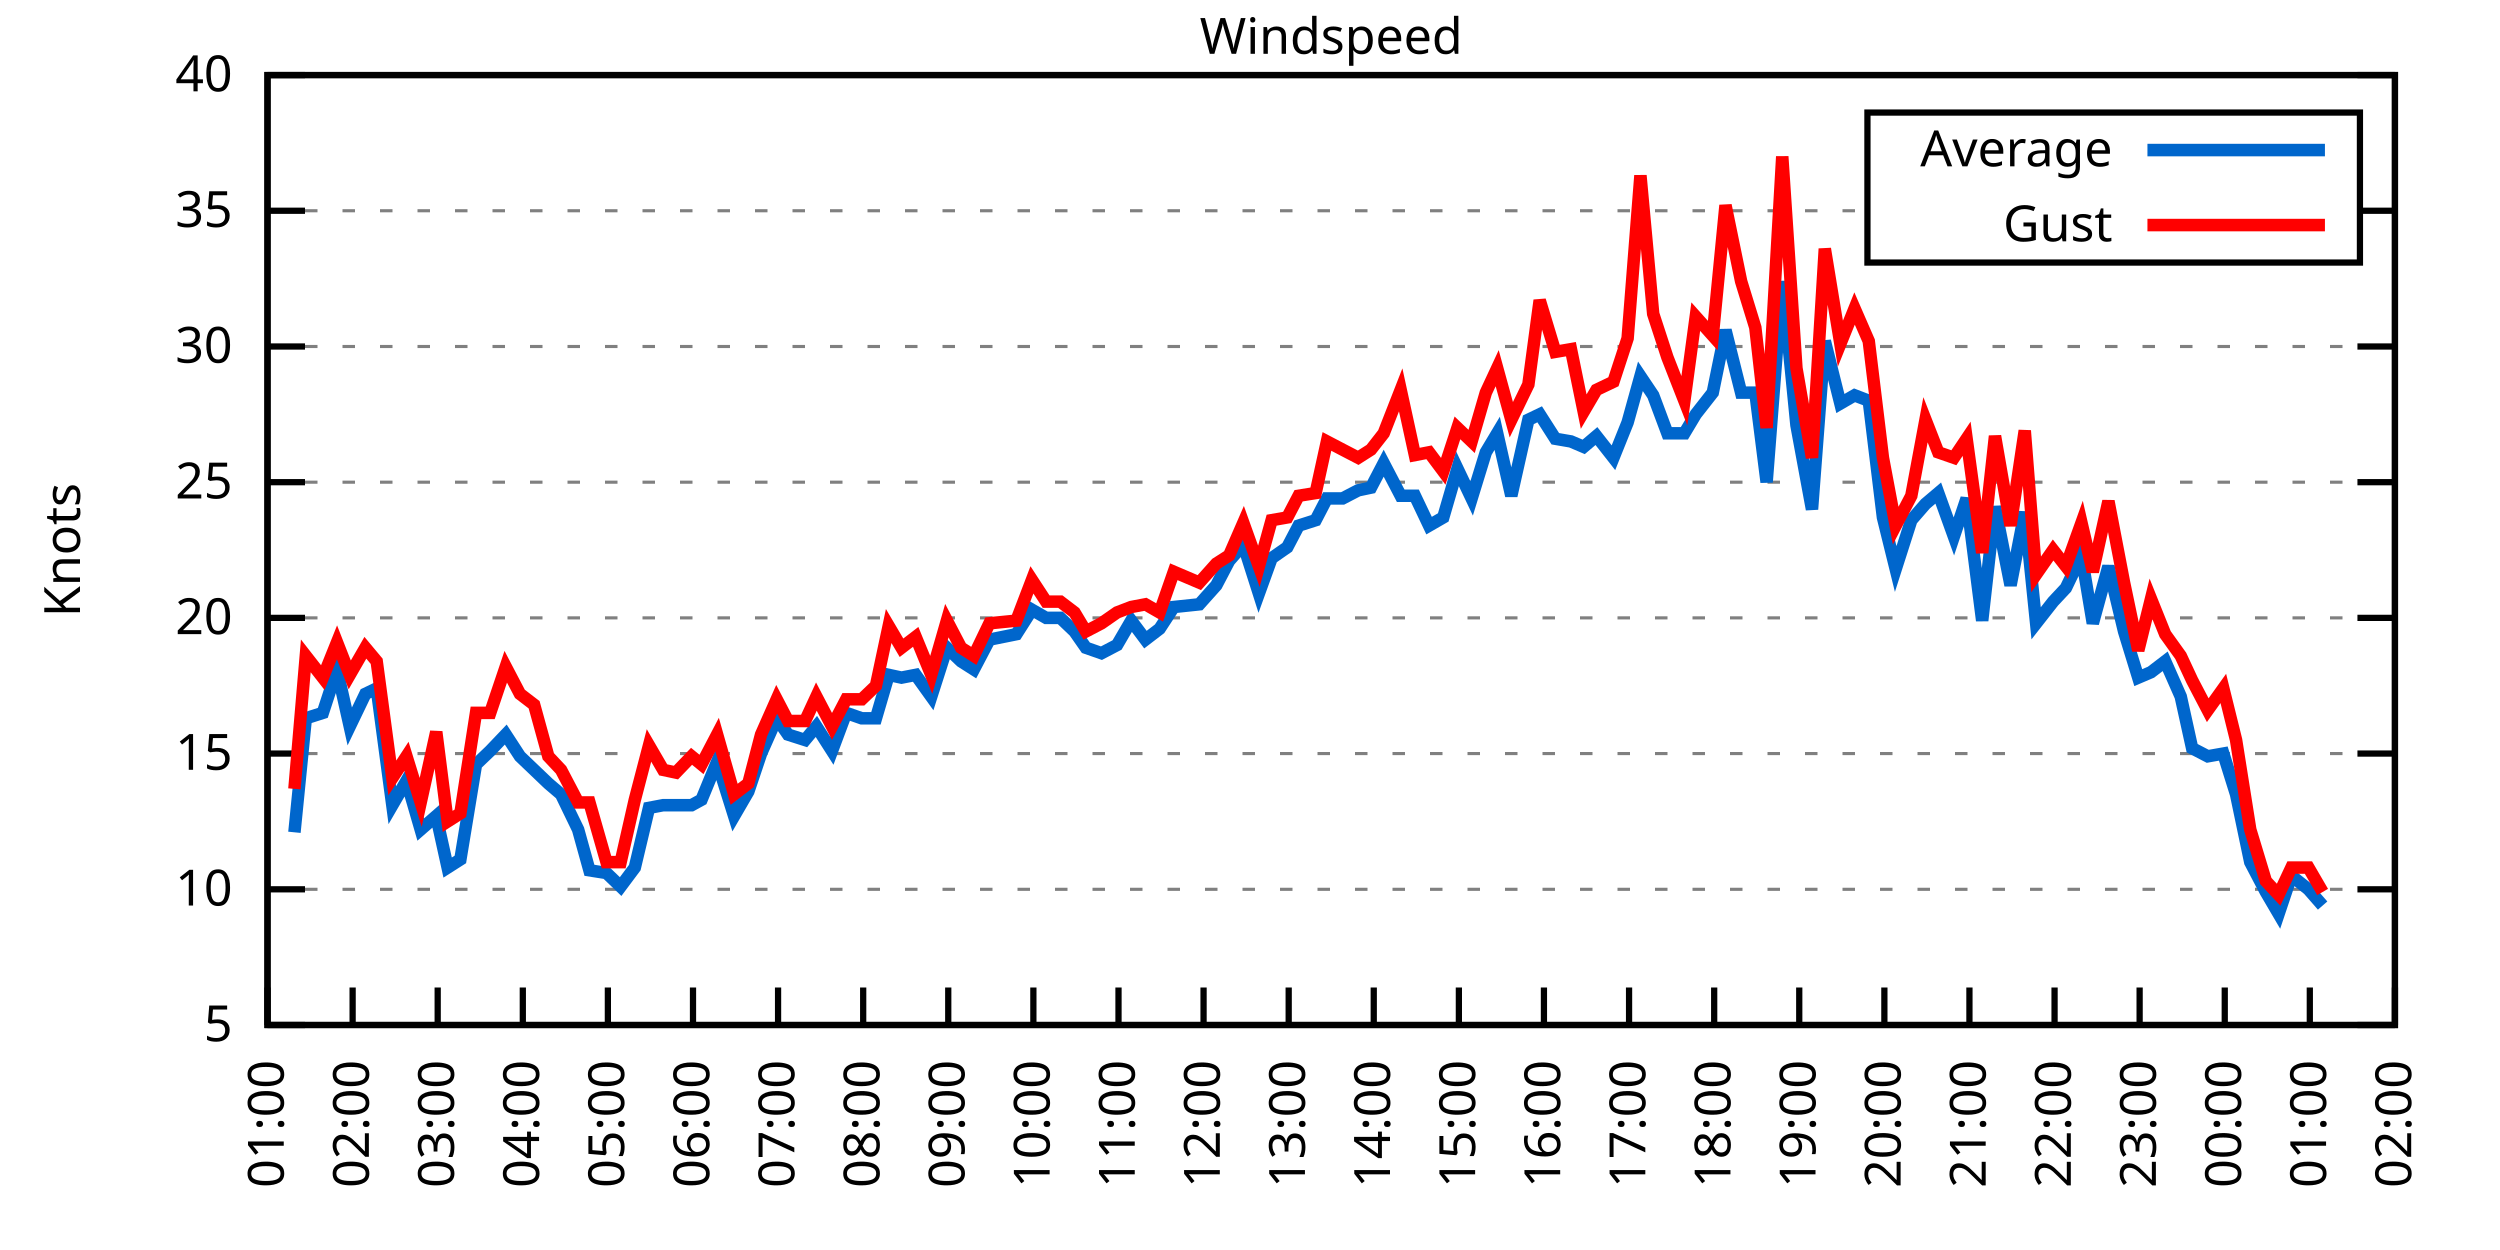
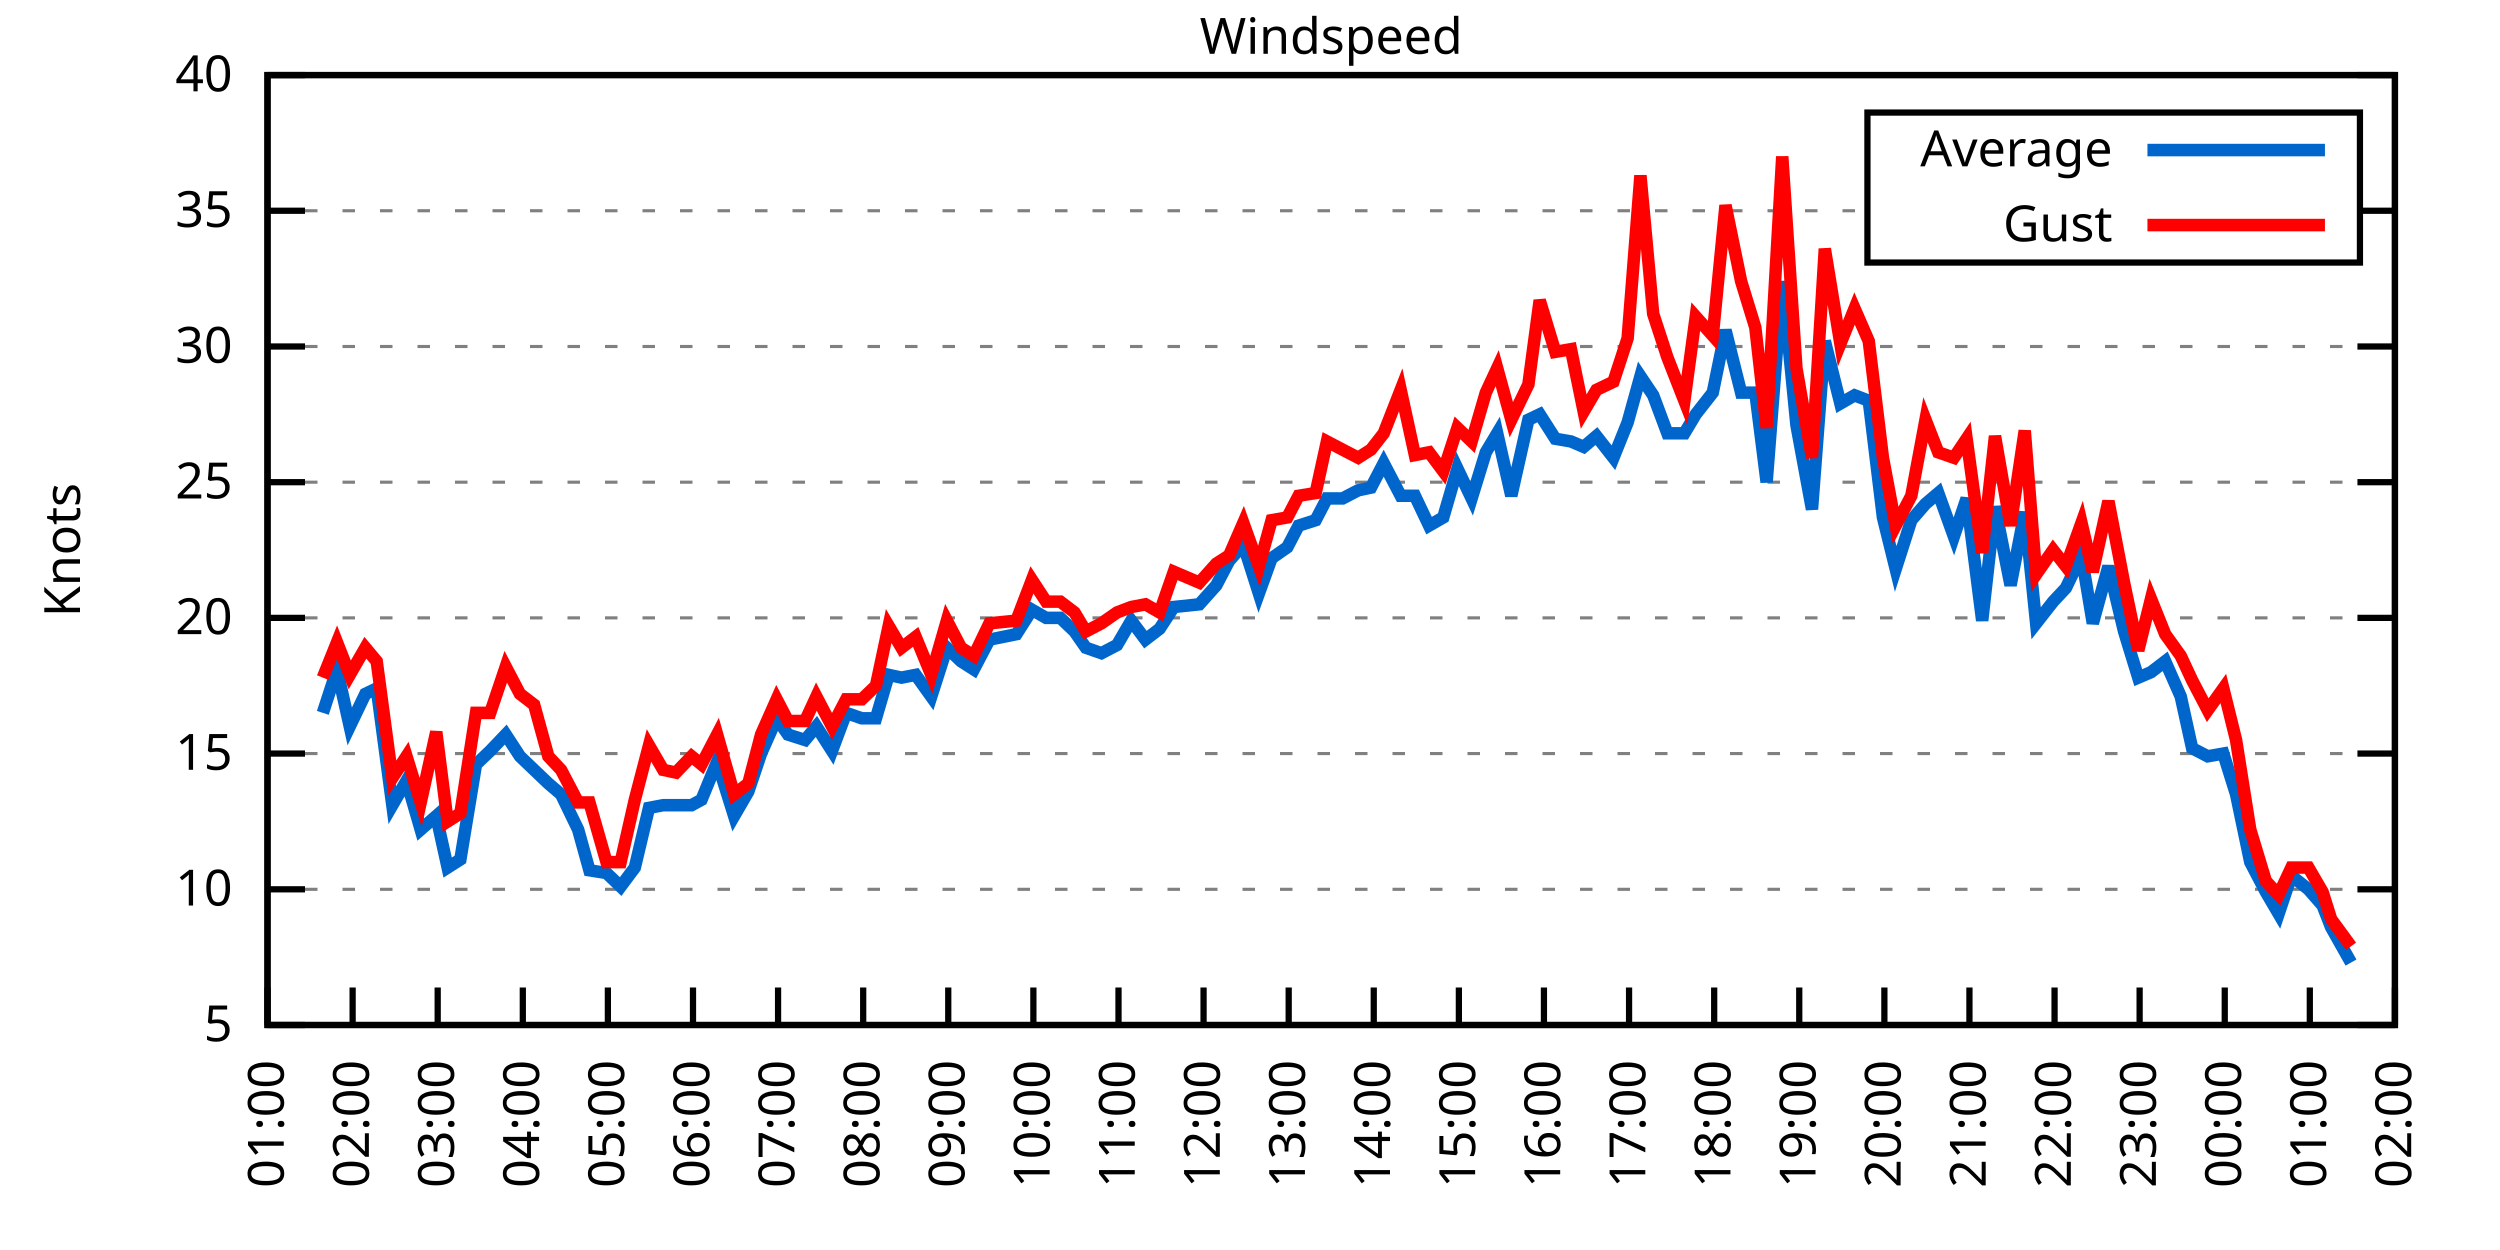
<svg xmlns="http://www.w3.org/2000/svg" xmlns:xlink="http://www.w3.org/1999/xlink" width="400" height="200" viewBox="0 0 400 200">
  <g id="gnuplot_canvas">
    <rect x="0" y="0" width="400" height="200" fill="none" />
    <defs>
      <circle id="gpDot" r="0.5" stroke-width="0.5" stroke="currentColor" />
      <path id="gpPt0" stroke-width="0.333" stroke="currentColor" d="M-1,0 h2 M0,-1 v2" />
      <path id="gpPt1" stroke-width="0.333" stroke="currentColor" d="M-1,-1 L1,1 M1,-1 L-1,1" />
      <path id="gpPt2" stroke-width="0.333" stroke="currentColor" d="M-1,0 L1,0 M0,-1 L0,1 M-1,-1 L1,1 M-1,1 L1,-1" />
      <rect id="gpPt3" stroke-width="0.333" stroke="currentColor" x="-1" y="-1" width="2" height="2" />
      <rect id="gpPt4" stroke-width="0.333" stroke="currentColor" fill="currentColor" x="-1" y="-1" width="2" height="2" />
      <circle id="gpPt5" stroke-width="0.333" stroke="currentColor" cx="0" cy="0" r="1" />
      <use xlink:href="#gpPt5" id="gpPt6" fill="currentColor" stroke="none" />
      <path id="gpPt7" stroke-width="0.333" stroke="currentColor" d="M0,-1.33 L-1.33,0.67 L1.33,0.67 z" />
      <use xlink:href="#gpPt7" id="gpPt8" fill="currentColor" stroke="none" />
      <use xlink:href="#gpPt7" id="gpPt9" stroke="currentColor" transform="rotate(180)" />
      <use xlink:href="#gpPt9" id="gpPt10" fill="currentColor" stroke="none" />
      <use xlink:href="#gpPt3" id="gpPt11" stroke="currentColor" transform="rotate(45)" />
      <use xlink:href="#gpPt11" id="gpPt12" fill="currentColor" stroke="none" />
      <path id="gpPt13" stroke-width="0.333" stroke="currentColor" d="M0,1.330 L1.265,0.411 L0.782,-1.067 L-0.782,-1.076 L-1.265,0.411 z" />
      <use xlink:href="#gpPt13" id="gpPt14" fill="currentColor" stroke="none" />
      <filter id="textbox" filterUnits="objectBoundingBox" x="0" y="0" height="1" width="1">
        <feFlood flood-color="white" flood-opacity="1" result="bgnd" />
        <feComposite in="SourceGraphic" in2="bgnd" operator="atop" />
      </filter>
      <filter id="greybox" filterUnits="objectBoundingBox" x="0" y="0" height="1" width="1">
        <feFlood flood-color="lightgrey" flood-opacity="1" result="grey" />
        <feComposite in="SourceGraphic" in2="grey" operator="atop" />
      </filter>
    </defs>
    <g fill="none" color="white" stroke="currentColor" stroke-width="1.00" stroke-linecap="butt" stroke-linejoin="miter">
</g>
    <g fill="none" color="black" stroke="currentColor" stroke-width="1.00" stroke-linecap="butt" stroke-linejoin="miter">
      <g stroke="none" shape-rendering="crispEdges">
        <polygon fill="rgb(255, 255, 255)" points="42.80,164.00 383.18,164.00 383.18,12.02 42.80,12.02 " />
      </g>
    </g>
    <g fill="none" color="black" stroke="currentColor" stroke-width="1.00" stroke-linecap="butt" stroke-linejoin="miter">
</g>
    <g fill="none" color="black" stroke="black" stroke-width="0.50" stroke-linecap="butt" stroke-linejoin="miter">
</g>
    <g fill="none" color="gray" stroke="currentColor" stroke-width="0.50" stroke-linecap="butt" stroke-linejoin="miter">
      <path stroke="gray" stroke-dasharray="2,4" class="gridline" d="M42.80,164.00 L383.19,164.00  " />
    </g>
    <g fill="none" color="gray" stroke="gray" stroke-width="1.00" stroke-linecap="butt" stroke-linejoin="miter">
</g>
    <g fill="none" color="black" stroke="currentColor" stroke-width="1.00" stroke-linecap="butt" stroke-linejoin="miter">
      <path stroke="black" d="M42.80,164.00 L48.80,164.00 M383.19,164.00 L377.19,164.00  " />
      <g transform="translate(37.20,166.60)" stroke="none" fill="black" font-family="Sans" font-size="8.00" text-anchor="end">
        <text>
          <tspan font-family="Sans"> 5</tspan>
        </text>
      </g>
    </g>
    <g fill="none" color="black" stroke="currentColor" stroke-width="1.00" stroke-linecap="butt" stroke-linejoin="miter">
</g>
    <g fill="none" color="black" stroke="black" stroke-width="0.50" stroke-linecap="butt" stroke-linejoin="miter">
</g>
    <g fill="none" color="gray" stroke="currentColor" stroke-width="0.50" stroke-linecap="butt" stroke-linejoin="miter">
      <path stroke="gray" stroke-dasharray="2,4" class="gridline" d="M42.80,142.29 L383.19,142.29  " />
    </g>
    <g fill="none" color="gray" stroke="gray" stroke-width="1.00" stroke-linecap="butt" stroke-linejoin="miter">
</g>
    <g fill="none" color="black" stroke="currentColor" stroke-width="1.00" stroke-linecap="butt" stroke-linejoin="miter">
      <path stroke="black" d="M42.80,142.29 L48.80,142.29 M383.19,142.29 L377.19,142.29  " />
      <g transform="translate(37.20,144.89)" stroke="none" fill="black" font-family="Sans" font-size="8.00" text-anchor="end">
        <text>
          <tspan font-family="Sans"> 10</tspan>
        </text>
      </g>
    </g>
    <g fill="none" color="black" stroke="currentColor" stroke-width="1.00" stroke-linecap="butt" stroke-linejoin="miter">
</g>
    <g fill="none" color="black" stroke="black" stroke-width="0.50" stroke-linecap="butt" stroke-linejoin="miter">
</g>
    <g fill="none" color="gray" stroke="currentColor" stroke-width="0.50" stroke-linecap="butt" stroke-linejoin="miter">
      <path stroke="gray" stroke-dasharray="2,4" class="gridline" d="M42.80,120.57 L383.19,120.57  " />
    </g>
    <g fill="none" color="gray" stroke="gray" stroke-width="1.00" stroke-linecap="butt" stroke-linejoin="miter">
</g>
    <g fill="none" color="black" stroke="currentColor" stroke-width="1.00" stroke-linecap="butt" stroke-linejoin="miter">
      <path stroke="black" d="M42.80,120.57 L48.80,120.57 M383.19,120.57 L377.19,120.57  " />
      <g transform="translate(37.20,123.17)" stroke="none" fill="black" font-family="Sans" font-size="8.00" text-anchor="end">
        <text>
          <tspan font-family="Sans"> 15</tspan>
        </text>
      </g>
    </g>
    <g fill="none" color="black" stroke="currentColor" stroke-width="1.00" stroke-linecap="butt" stroke-linejoin="miter">
</g>
    <g fill="none" color="black" stroke="black" stroke-width="0.50" stroke-linecap="butt" stroke-linejoin="miter">
</g>
    <g fill="none" color="gray" stroke="currentColor" stroke-width="0.50" stroke-linecap="butt" stroke-linejoin="miter">
      <path stroke="gray" stroke-dasharray="2,4" class="gridline" d="M42.80,98.86 L383.19,98.86  " />
    </g>
    <g fill="none" color="gray" stroke="gray" stroke-width="1.00" stroke-linecap="butt" stroke-linejoin="miter">
</g>
    <g fill="none" color="black" stroke="currentColor" stroke-width="1.00" stroke-linecap="butt" stroke-linejoin="miter">
      <path stroke="black" d="M42.80,98.86 L48.80,98.86 M383.19,98.86 L377.19,98.86  " />
      <g transform="translate(37.20,101.46)" stroke="none" fill="black" font-family="Sans" font-size="8.00" text-anchor="end">
        <text>
          <tspan font-family="Sans"> 20</tspan>
        </text>
      </g>
    </g>
    <g fill="none" color="black" stroke="currentColor" stroke-width="1.00" stroke-linecap="butt" stroke-linejoin="miter">
</g>
    <g fill="none" color="black" stroke="black" stroke-width="0.50" stroke-linecap="butt" stroke-linejoin="miter">
</g>
    <g fill="none" color="gray" stroke="currentColor" stroke-width="0.50" stroke-linecap="butt" stroke-linejoin="miter">
      <path stroke="gray" stroke-dasharray="2,4" class="gridline" d="M42.80,77.15 L383.19,77.15  " />
    </g>
    <g fill="none" color="gray" stroke="gray" stroke-width="1.00" stroke-linecap="butt" stroke-linejoin="miter">
</g>
    <g fill="none" color="black" stroke="currentColor" stroke-width="1.00" stroke-linecap="butt" stroke-linejoin="miter">
      <path stroke="black" d="M42.80,77.15 L48.80,77.15 M383.19,77.15 L377.19,77.15  " />
      <g transform="translate(37.20,79.75)" stroke="none" fill="black" font-family="Sans" font-size="8.00" text-anchor="end">
        <text>
          <tspan font-family="Sans"> 25</tspan>
        </text>
      </g>
    </g>
    <g fill="none" color="black" stroke="currentColor" stroke-width="1.00" stroke-linecap="butt" stroke-linejoin="miter">
</g>
    <g fill="none" color="black" stroke="black" stroke-width="0.50" stroke-linecap="butt" stroke-linejoin="miter">
</g>
    <g fill="none" color="gray" stroke="currentColor" stroke-width="0.50" stroke-linecap="butt" stroke-linejoin="miter">
      <path stroke="gray" stroke-dasharray="2,4" class="gridline" d="M42.80,55.44 L383.19,55.44  " />
    </g>
    <g fill="none" color="gray" stroke="gray" stroke-width="1.00" stroke-linecap="butt" stroke-linejoin="miter">
</g>
    <g fill="none" color="black" stroke="currentColor" stroke-width="1.00" stroke-linecap="butt" stroke-linejoin="miter">
      <path stroke="black" d="M42.80,55.44 L48.80,55.44 M383.19,55.44 L377.19,55.44  " />
      <g transform="translate(37.20,58.04)" stroke="none" fill="black" font-family="Sans" font-size="8.00" text-anchor="end">
        <text>
          <tspan font-family="Sans"> 30</tspan>
        </text>
      </g>
    </g>
    <g fill="none" color="black" stroke="currentColor" stroke-width="1.00" stroke-linecap="butt" stroke-linejoin="miter">
</g>
    <g fill="none" color="black" stroke="black" stroke-width="0.50" stroke-linecap="butt" stroke-linejoin="miter">
</g>
    <g fill="none" color="gray" stroke="currentColor" stroke-width="0.50" stroke-linecap="butt" stroke-linejoin="miter">
      <path stroke="gray" stroke-dasharray="2,4" class="gridline" d="M42.80,33.72 L298.79,33.72 M377.59,33.72 L383.19,33.72  " />
    </g>
    <g fill="none" color="gray" stroke="gray" stroke-width="1.00" stroke-linecap="butt" stroke-linejoin="miter">
</g>
    <g fill="none" color="black" stroke="currentColor" stroke-width="1.00" stroke-linecap="butt" stroke-linejoin="miter">
      <path stroke="black" d="M42.80,33.72 L48.80,33.72 M383.19,33.72 L377.19,33.72  " />
      <g transform="translate(37.20,36.32)" stroke="none" fill="black" font-family="Sans" font-size="8.00" text-anchor="end">
        <text>
          <tspan font-family="Sans"> 35</tspan>
        </text>
      </g>
    </g>
    <g fill="none" color="black" stroke="currentColor" stroke-width="1.00" stroke-linecap="butt" stroke-linejoin="miter">
</g>
    <g fill="none" color="black" stroke="black" stroke-width="0.50" stroke-linecap="butt" stroke-linejoin="miter">
</g>
    <g fill="none" color="gray" stroke="currentColor" stroke-width="0.50" stroke-linecap="butt" stroke-linejoin="miter">
      <path stroke="gray" stroke-dasharray="2,4" class="gridline" d="M42.80,12.01 L383.19,12.01  " />
    </g>
    <g fill="none" color="gray" stroke="gray" stroke-width="1.00" stroke-linecap="butt" stroke-linejoin="miter">
</g>
    <g fill="none" color="black" stroke="currentColor" stroke-width="1.00" stroke-linecap="butt" stroke-linejoin="miter">
      <path stroke="black" d="M42.80,12.01 L48.80,12.01 M383.19,12.01 L377.19,12.01  " />
      <g transform="translate(37.20,14.61)" stroke="none" fill="black" font-family="Sans" font-size="8.00" text-anchor="end">
        <text>
          <tspan font-family="Sans"> 40</tspan>
        </text>
      </g>
    </g>
    <g fill="none" color="black" stroke="currentColor" stroke-width="1.00" stroke-linecap="butt" stroke-linejoin="miter">
      <path stroke="black" d="M42.80,164.00 L42.80,158.00  " />
      <g transform="translate(45.40,169.60) rotate(270.00)" stroke="none" fill="black" font-family="Sans" font-size="8.00" text-anchor="end">
        <text>
          <tspan font-family="Sans">01:00</tspan>
        </text>
      </g>
    </g>
    <g fill="none" color="black" stroke="currentColor" stroke-width="1.00" stroke-linecap="butt" stroke-linejoin="miter">
      <path stroke="black" d="M56.42,164.00 L56.42,158.00  " />
      <g transform="translate(59.02,169.60) rotate(270.00)" stroke="none" fill="black" font-family="Sans" font-size="8.00" text-anchor="end">
        <text>
          <tspan font-family="Sans">02:00</tspan>
        </text>
      </g>
    </g>
    <g fill="none" color="black" stroke="currentColor" stroke-width="1.00" stroke-linecap="butt" stroke-linejoin="miter">
      <path stroke="black" d="M70.03,164.00 L70.03,158.00  " />
      <g transform="translate(72.63,169.60) rotate(270.00)" stroke="none" fill="black" font-family="Sans" font-size="8.00" text-anchor="end">
        <text>
          <tspan font-family="Sans">03:00</tspan>
        </text>
      </g>
    </g>
    <g fill="none" color="black" stroke="currentColor" stroke-width="1.00" stroke-linecap="butt" stroke-linejoin="miter">
      <path stroke="black" d="M83.65,164.00 L83.65,158.00  " />
      <g transform="translate(86.25,169.60) rotate(270.00)" stroke="none" fill="black" font-family="Sans" font-size="8.00" text-anchor="end">
        <text>
          <tspan font-family="Sans">04:00</tspan>
        </text>
      </g>
    </g>
    <g fill="none" color="black" stroke="currentColor" stroke-width="1.00" stroke-linecap="butt" stroke-linejoin="miter">
      <path stroke="black" d="M97.26,164.00 L97.26,158.00  " />
      <g transform="translate(99.86,169.60) rotate(270.00)" stroke="none" fill="black" font-family="Sans" font-size="8.00" text-anchor="end">
        <text>
          <tspan font-family="Sans">05:00</tspan>
        </text>
      </g>
    </g>
    <g fill="none" color="black" stroke="currentColor" stroke-width="1.00" stroke-linecap="butt" stroke-linejoin="miter">
      <path stroke="black" d="M110.88,164.00 L110.88,158.00  " />
      <g transform="translate(113.48,169.60) rotate(270.00)" stroke="none" fill="black" font-family="Sans" font-size="8.00" text-anchor="end">
        <text>
          <tspan font-family="Sans">06:00</tspan>
        </text>
      </g>
    </g>
    <g fill="none" color="black" stroke="currentColor" stroke-width="1.00" stroke-linecap="butt" stroke-linejoin="miter">
      <path stroke="black" d="M124.49,164.00 L124.49,158.00  " />
      <g transform="translate(127.09,169.60) rotate(270.00)" stroke="none" fill="black" font-family="Sans" font-size="8.00" text-anchor="end">
        <text>
          <tspan font-family="Sans">07:00</tspan>
        </text>
      </g>
    </g>
    <g fill="none" color="black" stroke="currentColor" stroke-width="1.00" stroke-linecap="butt" stroke-linejoin="miter">
      <path stroke="black" d="M138.11,164.00 L138.11,158.00  " />
      <g transform="translate(140.71,169.60) rotate(270.00)" stroke="none" fill="black" font-family="Sans" font-size="8.00" text-anchor="end">
        <text>
          <tspan font-family="Sans">08:00</tspan>
        </text>
      </g>
    </g>
    <g fill="none" color="black" stroke="currentColor" stroke-width="1.00" stroke-linecap="butt" stroke-linejoin="miter">
      <path stroke="black" d="M151.72,164.00 L151.72,158.00  " />
      <g transform="translate(154.32,169.60) rotate(270.00)" stroke="none" fill="black" font-family="Sans" font-size="8.00" text-anchor="end">
        <text>
          <tspan font-family="Sans">09:00</tspan>
        </text>
      </g>
    </g>
    <g fill="none" color="black" stroke="currentColor" stroke-width="1.00" stroke-linecap="butt" stroke-linejoin="miter">
      <path stroke="black" d="M165.34,164.00 L165.34,158.00  " />
      <g transform="translate(167.94,169.60) rotate(270.00)" stroke="none" fill="black" font-family="Sans" font-size="8.00" text-anchor="end">
        <text>
          <tspan font-family="Sans">10:00</tspan>
        </text>
      </g>
    </g>
    <g fill="none" color="black" stroke="currentColor" stroke-width="1.00" stroke-linecap="butt" stroke-linejoin="miter">
      <path stroke="black" d="M178.96,164.00 L178.96,158.00  " />
      <g transform="translate(181.56,169.60) rotate(270.00)" stroke="none" fill="black" font-family="Sans" font-size="8.00" text-anchor="end">
        <text>
          <tspan font-family="Sans">11:00</tspan>
        </text>
      </g>
    </g>
    <g fill="none" color="black" stroke="currentColor" stroke-width="1.00" stroke-linecap="butt" stroke-linejoin="miter">
      <path stroke="black" d="M192.57,164.00 L192.57,158.00  " />
      <g transform="translate(195.17,169.60) rotate(270.00)" stroke="none" fill="black" font-family="Sans" font-size="8.00" text-anchor="end">
        <text>
          <tspan font-family="Sans">12:00</tspan>
        </text>
      </g>
    </g>
    <g fill="none" color="black" stroke="currentColor" stroke-width="1.00" stroke-linecap="butt" stroke-linejoin="miter">
      <path stroke="black" d="M206.19,164.00 L206.19,158.00  " />
      <g transform="translate(208.79,169.60) rotate(270.00)" stroke="none" fill="black" font-family="Sans" font-size="8.00" text-anchor="end">
        <text>
          <tspan font-family="Sans">13:00</tspan>
        </text>
      </g>
    </g>
    <g fill="none" color="black" stroke="currentColor" stroke-width="1.00" stroke-linecap="butt" stroke-linejoin="miter">
      <path stroke="black" d="M219.80,164.00 L219.80,158.00  " />
      <g transform="translate(222.40,169.60) rotate(270.00)" stroke="none" fill="black" font-family="Sans" font-size="8.00" text-anchor="end">
        <text>
          <tspan font-family="Sans">14:00</tspan>
        </text>
      </g>
    </g>
    <g fill="none" color="black" stroke="currentColor" stroke-width="1.00" stroke-linecap="butt" stroke-linejoin="miter">
      <path stroke="black" d="M233.42,164.00 L233.42,158.00  " />
      <g transform="translate(236.02,169.60) rotate(270.00)" stroke="none" fill="black" font-family="Sans" font-size="8.00" text-anchor="end">
        <text>
          <tspan font-family="Sans">15:00</tspan>
        </text>
      </g>
    </g>
    <g fill="none" color="black" stroke="currentColor" stroke-width="1.00" stroke-linecap="butt" stroke-linejoin="miter">
      <path stroke="black" d="M247.03,164.00 L247.03,158.00  " />
      <g transform="translate(249.63,169.60) rotate(270.00)" stroke="none" fill="black" font-family="Sans" font-size="8.00" text-anchor="end">
        <text>
          <tspan font-family="Sans">16:00</tspan>
        </text>
      </g>
    </g>
    <g fill="none" color="black" stroke="currentColor" stroke-width="1.00" stroke-linecap="butt" stroke-linejoin="miter">
      <path stroke="black" d="M260.65,164.00 L260.65,158.00  " />
      <g transform="translate(263.25,169.60) rotate(270.00)" stroke="none" fill="black" font-family="Sans" font-size="8.00" text-anchor="end">
        <text>
          <tspan font-family="Sans">17:00</tspan>
        </text>
      </g>
    </g>
    <g fill="none" color="black" stroke="currentColor" stroke-width="1.00" stroke-linecap="butt" stroke-linejoin="miter">
      <path stroke="black" d="M274.27,164.00 L274.27,158.00  " />
      <g transform="translate(276.87,169.60) rotate(270.00)" stroke="none" fill="black" font-family="Sans" font-size="8.00" text-anchor="end">
        <text>
          <tspan font-family="Sans">18:00</tspan>
        </text>
      </g>
    </g>
    <g fill="none" color="black" stroke="currentColor" stroke-width="1.00" stroke-linecap="butt" stroke-linejoin="miter">
      <path stroke="black" d="M287.88,164.00 L287.88,158.00  " />
      <g transform="translate(290.48,169.60) rotate(270.00)" stroke="none" fill="black" font-family="Sans" font-size="8.00" text-anchor="end">
        <text>
          <tspan font-family="Sans">19:00</tspan>
        </text>
      </g>
    </g>
    <g fill="none" color="black" stroke="currentColor" stroke-width="1.00" stroke-linecap="butt" stroke-linejoin="miter">
      <path stroke="black" d="M301.50,164.00 L301.50,158.00  " />
      <g transform="translate(304.10,169.60) rotate(270.00)" stroke="none" fill="black" font-family="Sans" font-size="8.00" text-anchor="end">
        <text>
          <tspan font-family="Sans">20:00</tspan>
        </text>
      </g>
    </g>
    <g fill="none" color="black" stroke="currentColor" stroke-width="1.00" stroke-linecap="butt" stroke-linejoin="miter">
      <path stroke="black" d="M315.11,164.00 L315.11,158.00  " />
      <g transform="translate(317.71,169.60) rotate(270.00)" stroke="none" fill="black" font-family="Sans" font-size="8.00" text-anchor="end">
        <text>
          <tspan font-family="Sans">21:00</tspan>
        </text>
      </g>
    </g>
    <g fill="none" color="black" stroke="currentColor" stroke-width="1.00" stroke-linecap="butt" stroke-linejoin="miter">
      <path stroke="black" d="M328.73,164.00 L328.73,158.00  " />
      <g transform="translate(331.33,169.60) rotate(270.00)" stroke="none" fill="black" font-family="Sans" font-size="8.00" text-anchor="end">
        <text>
          <tspan font-family="Sans">22:00</tspan>
        </text>
      </g>
    </g>
    <g fill="none" color="black" stroke="currentColor" stroke-width="1.00" stroke-linecap="butt" stroke-linejoin="miter">
      <path stroke="black" d="M342.34,164.00 L342.34,158.00  " />
      <g transform="translate(344.94,169.60) rotate(270.00)" stroke="none" fill="black" font-family="Sans" font-size="8.00" text-anchor="end">
        <text>
          <tspan font-family="Sans">23:00</tspan>
        </text>
      </g>
    </g>
    <g fill="none" color="black" stroke="currentColor" stroke-width="1.00" stroke-linecap="butt" stroke-linejoin="miter">
      <path stroke="black" d="M355.96,164.00 L355.96,158.00  " />
      <g transform="translate(358.56,169.60) rotate(270.00)" stroke="none" fill="black" font-family="Sans" font-size="8.00" text-anchor="end">
        <text>
          <tspan font-family="Sans">00:00</tspan>
        </text>
      </g>
    </g>
    <g fill="none" color="black" stroke="currentColor" stroke-width="1.00" stroke-linecap="butt" stroke-linejoin="miter">
      <path stroke="black" d="M369.57,164.00 L369.57,158.00  " />
      <g transform="translate(372.17,169.60) rotate(270.00)" stroke="none" fill="black" font-family="Sans" font-size="8.00" text-anchor="end">
        <text>
          <tspan font-family="Sans">01:00</tspan>
        </text>
      </g>
    </g>
    <g fill="none" color="black" stroke="currentColor" stroke-width="1.00" stroke-linecap="butt" stroke-linejoin="miter">
      <path stroke="black" d="M383.19,164.00 L383.19,158.00  " />
      <g transform="translate(385.79,169.60) rotate(270.00)" stroke="none" fill="black" font-family="Sans" font-size="8.00" text-anchor="end">
        <text>
          <tspan font-family="Sans">02:00</tspan>
        </text>
      </g>
    </g>
    <g fill="none" color="black" stroke="currentColor" stroke-width="1.00" stroke-linecap="butt" stroke-linejoin="miter">
</g>
    <g fill="none" color="black" stroke="currentColor" stroke-width="1.00" stroke-linecap="butt" stroke-linejoin="miter">
      <path stroke="black" d="M42.80,12.01 L42.80,164.00 L383.19,164.00 L383.19,12.01 L42.80,12.01 Z  " />
    </g>
    <g fill="none" color="black" stroke="currentColor" stroke-width="1.00" stroke-linecap="butt" stroke-linejoin="miter">
</g>
    <g fill="none" color="black" stroke="currentColor" stroke-width="1.00" stroke-linecap="butt" stroke-linejoin="miter">
      <path stroke="black" d="M298.79,42.01 L298.79,18.01 L377.59,18.01 L377.59,42.01 L298.79,42.01 Z  " />
    </g>
    <g id="Windspeed_plot_1">
      <g fill="none" color="white" stroke="black" stroke-width="2.00" stroke-linecap="butt" stroke-linejoin="miter">
</g>
      <g fill="none" color="black" stroke="currentColor" stroke-width="2.00" stroke-linecap="butt" stroke-linejoin="miter">
        <g transform="translate(337.99,26.61)" stroke="none" fill="black" font-family="Sans" font-size="8.00" text-anchor="end">
          <text>
            <tspan font-family="Sans">Average</tspan>
          </text>
        </g>
      </g>
      <g fill="none" color="black" stroke="currentColor" stroke-width="2.00" stroke-linecap="butt" stroke-linejoin="miter">
-         <path stroke="rgb(  0, 102, 204)" d="M343.59,24.01 L371.99,24.01 M47.11,133.17 L48.93,114.93 L51.65,114.06 L53.92,107.11 L55.96,116.23 L58.46,111.02   L60.27,110.15 L62.77,128.83 L65.04,124.92 L67.31,132.73 L69.80,130.56 L71.62,138.81 L73.66,137.51 L76.16,122.31   L78.43,120.14 L80.92,117.53 L83.19,121.01 L85.46,123.18 L87.73,125.35 L89.77,127.09 L92.50,132.73 L94.31,139.25   L97.04,139.68 L99.30,141.85 L101.57,138.81 L103.84,129.26 L106.11,128.83 L108.15,128.83 L110.65,128.83 L112.24,127.96   L114.74,121.88 L117.46,130.56 L119.73,126.65 L121.77,120.57 L124.27,114.93 L126.08,117.53 L128.81,118.40 L130.62,116.23   L133.12,120.14 L135.39,114.06 L137.88,114.93 L140.15,114.93 L142.19,107.98 L144.24,108.42 L146.51,107.98 L149.00,111.45   L151.50,103.64 L153.77,105.81 L155.81,107.11 L158.31,102.34 L162.62,101.47 L165.11,97.56 L167.38,98.86 L169.65,98.86   L171.92,101.03 L173.74,103.64 L176.23,104.51 L178.73,103.20 L181.00,99.30 L183.27,102.34 L185.54,100.60 L187.81,97.12   L191.89,96.69 L194.61,93.65 L196.66,89.74 L198.93,87.14 L201.42,94.95 L203.46,89.31 L205.96,87.57 L207.78,84.10   L210.50,83.23 L212.31,79.75 L214.81,79.75 L217.31,78.45 L219.35,78.02 L221.39,74.11 L224.11,79.32 L226.38,79.32   L228.65,84.10 L230.92,82.79 L233.19,74.98 L235.46,79.75 L237.73,72.37 L239.55,69.33 L241.81,79.32 L244.54,67.16   L246.35,66.29 L248.85,70.20 L251.35,70.63 L253.39,71.50 L255.43,69.77 L258.15,73.24 L260.42,67.59 L262.47,60.21   L264.51,63.25 L266.78,69.33 L269.50,69.33 L271.32,66.29 L274.04,62.82 L276.08,52.83 L278.58,62.82 L280.85,62.82   L282.66,77.15 L285.16,45.01 L287.43,68.03 L289.92,81.49 L291.97,54.57 L294.46,64.56 L296.73,63.25 L299.00,64.12   L301.27,82.79 L303.31,91.04 L305.81,83.23 L308.08,80.62 L310.12,78.89 L312.62,85.83 L314.66,79.75 L317.15,99.30   L319.20,81.06 L321.69,93.65 L323.96,81.93 L325.78,99.73 L328.50,96.26 L330.54,94.08 L333.04,88.87 L334.85,99.73   L337.35,90.61 L339.85,101.03 L342.12,108.42 L344.16,107.55 L346.43,105.81 L348.92,111.45 L350.74,119.71 L353.24,121.01   L355.73,120.57 L357.77,127.09 L360.04,137.94 L362.54,142.72 L364.58,146.20 L366.62,140.12 L369.35,142.29 L371.62,144.89    " />
+         <path stroke="rgb(  0, 102, 204)" d="M343.59,24.01 L371.99,24.01 M51.65,114.06 L53.92,107.11 L55.96,116.23 L58.46,111.02 L60.27,110.15 L62.77,128.83   L65.04,124.92 L67.31,132.73 L69.80,130.56 L71.62,138.81 L73.66,137.51 L76.16,122.31 L78.43,120.14 L80.92,117.53   L83.19,121.01 L85.46,123.18 L87.73,125.35 L89.77,127.09 L92.50,132.73 L94.31,139.25 L97.04,139.68 L99.30,141.85   L101.57,138.81 L103.84,129.26 L106.11,128.83 L108.15,128.83 L110.65,128.83 L112.24,127.96 L114.74,121.88 L117.46,130.56   L119.73,126.65 L121.77,120.57 L124.27,114.93 L126.08,117.53 L128.81,118.40 L130.62,116.23 L133.12,120.14 L135.39,114.06   L137.88,114.93 L140.15,114.93 L142.19,107.98 L144.24,108.42 L146.51,107.98 L149.00,111.45 L151.50,103.64 L153.77,105.81   L155.81,107.11 L158.31,102.34 L162.62,101.47 L165.11,97.56 L167.38,98.86 L169.65,98.86 L171.92,101.03 L173.74,103.64   L176.23,104.51 L178.73,103.20 L181.00,99.30 L183.27,102.34 L185.54,100.60 L187.81,97.12 L191.89,96.69 L194.61,93.65   L196.66,89.74 L198.93,87.14 L201.42,94.95 L203.46,89.31 L205.96,87.57 L207.78,84.10 L210.50,83.23 L212.31,79.75   L214.81,79.75 L217.31,78.45 L219.35,78.02 L221.39,74.11 L224.11,79.32 L226.38,79.32 L228.65,84.10 L230.92,82.79   L233.19,74.98 L235.46,79.75 L237.73,72.37 L239.55,69.33 L241.81,79.32 L244.54,67.16 L246.35,66.29 L248.85,70.20   L251.35,70.63 L253.39,71.50 L255.43,69.77 L258.15,73.24 L260.42,67.59 L262.47,60.21 L264.51,63.25 L266.78,69.33   L269.50,69.33 L271.32,66.29 L274.04,62.82 L276.08,52.83 L278.58,62.82 L280.85,62.82 L282.66,77.15 L285.16,45.01   L287.43,68.03 L289.92,81.49 L291.97,54.57 L294.46,64.56 L296.73,63.25 L299.00,64.12 L301.27,82.79 L303.31,91.04   L305.81,83.23 L308.08,80.62 L310.12,78.89 L312.62,85.83 L314.66,79.75 L317.15,99.30 L319.20,81.06 L321.69,93.65   L323.96,81.93 L325.78,99.73 L328.50,96.26 L330.54,94.08 L333.04,88.87 L334.85,99.73 L337.35,90.61 L339.85,101.03   L342.12,108.42 L344.16,107.55 L346.43,105.81 L348.92,111.45 L350.74,119.71 L353.24,121.01 L355.73,120.57 L357.77,127.09   L360.04,137.94 L362.54,142.72 L364.58,146.20 L366.62,140.12 L369.35,142.29 L371.62,144.89 L372.98,148.37 L376.16,154.01    " />
      </g>
    </g>
    <g id="Windspeed_plot_2">
      <g fill="none" color="black" stroke="currentColor" stroke-width="2.00" stroke-linecap="butt" stroke-linejoin="miter">
        <g transform="translate(337.99,38.61)" stroke="none" fill="black" font-family="Sans" font-size="8.00" text-anchor="end">
          <text>
            <tspan font-family="Sans">Gust</tspan>
          </text>
        </g>
      </g>
      <g fill="none" color="black" stroke="currentColor" stroke-width="2.00" stroke-linecap="butt" stroke-linejoin="miter">
-         <path stroke="rgb(255,   0,   0)" d="M343.59,36.01 L371.99,36.01 M47.11,126.22 L48.93,104.94 L51.65,108.42 L53.92,102.77 L55.96,107.98 L58.46,103.64   L60.27,105.81 L62.77,124.48 L65.04,121.01 L67.31,128.39 L69.80,117.10 L71.62,131.43 L73.66,130.13 L76.16,114.06   L78.43,114.06 L80.92,106.68 L83.19,111.02 L85.46,112.76 L87.73,121.01 L89.77,123.18 L92.50,128.39 L94.31,128.39   L97.04,137.94 L99.30,137.94 L101.57,127.96 L103.84,119.27 L106.11,123.18 L108.15,123.61 L110.65,121.01 L112.24,122.31   L114.74,117.53 L117.46,127.09 L119.73,125.35 L121.77,117.53 L124.27,111.89 L126.08,115.36 L128.81,115.36 L130.62,111.45   L133.12,116.23 L135.39,111.89 L137.88,111.89 L140.15,109.72 L142.19,100.16 L144.24,103.64 L146.51,101.90 L149.00,107.98   L151.50,99.30 L153.77,103.64 L155.81,104.94 L158.31,99.73 L162.62,99.30 L165.11,92.78 L167.38,96.26 L169.65,96.26   L171.92,97.99 L173.74,101.03 L176.23,99.73 L178.73,97.99 L181.00,97.12 L183.27,96.69 L185.54,97.99 L187.81,91.48   L191.89,93.22 L194.61,90.18 L196.66,88.87 L198.93,83.66 L201.42,90.61 L203.46,83.23 L205.96,82.79 L207.78,79.32   L210.50,78.89 L212.31,70.63 L214.81,71.94 L217.31,73.24 L219.35,71.94 L221.39,69.33 L224.11,62.38 L226.38,72.81   L228.65,72.37 L230.92,75.41 L233.19,68.46 L235.46,70.63 L237.73,62.82 L239.55,58.91 L241.81,67.16 L244.54,61.52   L246.35,48.05 L248.85,56.30 L251.35,55.87 L253.39,65.86 L255.43,62.38 L258.15,61.08 L260.42,54.13 L262.47,28.08   L264.51,50.22 L266.78,57.17 L269.50,64.12 L271.32,50.66 L274.04,53.70 L276.08,32.85 L278.58,45.01 L280.85,52.40   L282.66,68.46 L285.16,25.04 L287.43,58.91 L289.92,73.24 L291.97,39.80 L294.46,55.00 L296.73,49.36 L299.00,54.57   L301.27,73.24 L303.31,84.10 L305.81,79.32 L308.08,67.16 L310.12,72.37 L312.62,73.24 L314.66,70.20 L317.15,88.44   L319.20,69.77 L321.69,84.10 L323.96,68.90 L325.78,91.91 L328.50,88.00 L330.54,90.61 L333.04,83.66 L334.85,91.48   L337.35,80.19 L339.85,93.22 L342.12,104.07 L344.16,95.82 L346.43,101.47 L348.92,104.94 L350.74,108.85 L353.24,113.63   L355.73,110.15 L357.77,118.40 L360.04,132.73 L362.54,140.98 L364.58,143.16 L366.62,138.81 L369.35,138.81 L371.62,142.72    " />
+         <path stroke="rgb(255,   0,   0)" d="M343.59,36.01 L371.99,36.01 M51.65,108.42 L53.92,102.77 L55.96,107.98 L58.46,103.64 L60.27,105.81 L62.77,124.48   L65.04,121.01 L67.31,128.39 L69.80,117.10 L71.62,131.43 L73.66,130.13 L76.16,114.06 L78.43,114.06 L80.92,106.68   L83.19,111.02 L85.46,112.76 L87.73,121.01 L89.77,123.18 L92.50,128.39 L94.31,128.39 L97.04,137.94 L99.30,137.94   L101.57,127.96 L103.84,119.27 L106.11,123.18 L108.15,123.61 L110.65,121.01 L112.24,122.31 L114.74,117.53 L117.46,127.09   L119.73,125.35 L121.77,117.53 L124.27,111.89 L126.08,115.36 L128.81,115.36 L130.62,111.45 L133.12,116.23 L135.39,111.89   L137.88,111.89 L140.15,109.72 L142.19,100.16 L144.24,103.64 L146.51,101.90 L149.00,107.98 L151.50,99.30 L153.77,103.64   L155.81,104.94 L158.31,99.73 L162.62,99.30 L165.11,92.78 L167.38,96.26 L169.65,96.26 L171.92,97.99 L173.74,101.03   L176.23,99.73 L178.73,97.99 L181.00,97.12 L183.27,96.69 L185.54,97.99 L187.81,91.48 L191.89,93.22 L194.61,90.18   L196.66,88.87 L198.93,83.66 L201.42,90.61 L203.46,83.23 L205.96,82.79 L207.78,79.32 L210.50,78.89 L212.31,70.63   L214.81,71.94 L217.31,73.24 L219.35,71.94 L221.39,69.33 L224.11,62.38 L226.38,72.81 L228.65,72.37 L230.92,75.41   L233.19,68.46 L235.46,70.63 L237.73,62.82 L239.55,58.91 L241.81,67.16 L244.54,61.52 L246.35,48.05 L248.85,56.30   L251.35,55.87 L253.39,65.86 L255.43,62.38 L258.15,61.08 L260.42,54.13 L262.47,28.08 L264.51,50.22 L266.78,57.17   L269.50,64.12 L271.32,50.66 L274.04,53.70 L276.08,32.85 L278.58,45.01 L280.85,52.40 L282.66,68.46 L285.16,25.04   L287.43,58.91 L289.92,73.24 L291.97,39.80 L294.46,55.00 L296.73,49.36 L299.00,54.57 L301.27,73.24 L303.31,84.10   L305.81,79.32 L308.08,67.16 L310.12,72.37 L312.62,73.24 L314.66,70.20 L317.15,88.44 L319.20,69.77 L321.69,84.10   L323.96,68.90 L325.78,91.91 L328.50,88.00 L330.54,90.61 L333.04,83.66 L334.85,91.48 L337.35,80.19 L339.85,93.22   L342.12,104.07 L344.16,95.82 L346.43,101.47 L348.92,104.94 L350.74,108.85 L353.24,113.63 L355.73,110.15 L357.77,118.40   L360.04,132.73 L362.54,140.98 L364.58,143.16 L366.62,138.81 L369.35,138.81 L371.62,142.72 L372.98,147.06 L376.16,151.41    " />
      </g>
    </g>
    <g fill="none" color="black" stroke="currentColor" stroke-width="2.00" stroke-linecap="butt" stroke-linejoin="miter">
</g>
    <g fill="none" color="black" stroke="black" stroke-width="1.00" stroke-linecap="butt" stroke-linejoin="miter">
</g>
    <g fill="none" color="black" stroke="currentColor" stroke-width="1.00" stroke-linecap="butt" stroke-linejoin="miter">
      <path stroke="black" d="M42.80,12.01 L42.80,164.00 L383.19,164.00 L383.19,12.01 L42.80,12.01 Z  " />
      <g transform="translate(12.80,88.01) rotate(270.00)" stroke="none" fill="black" font-family="Sans" font-size="8.00" text-anchor="middle">
        <text>
          <tspan font-family="Sans">Knots</tspan>
        </text>
      </g>
    </g>
    <g fill="none" color="black" stroke="currentColor" stroke-width="1.00" stroke-linecap="butt" stroke-linejoin="miter">
</g>
    <g fill="none" color="black" stroke="currentColor" stroke-width="1.00" stroke-linecap="butt" stroke-linejoin="miter">
      <g transform="translate(212.99,8.61)" stroke="none" fill="black" font-family="Sans" font-size="8.00" text-anchor="middle">
        <text>
          <tspan font-family="Sans">Windspeed</tspan>
        </text>
      </g>
    </g>
    <g fill="none" color="black" stroke="currentColor" stroke-width="1.00" stroke-linecap="butt" stroke-linejoin="miter">
</g>
  </g>
</svg>
